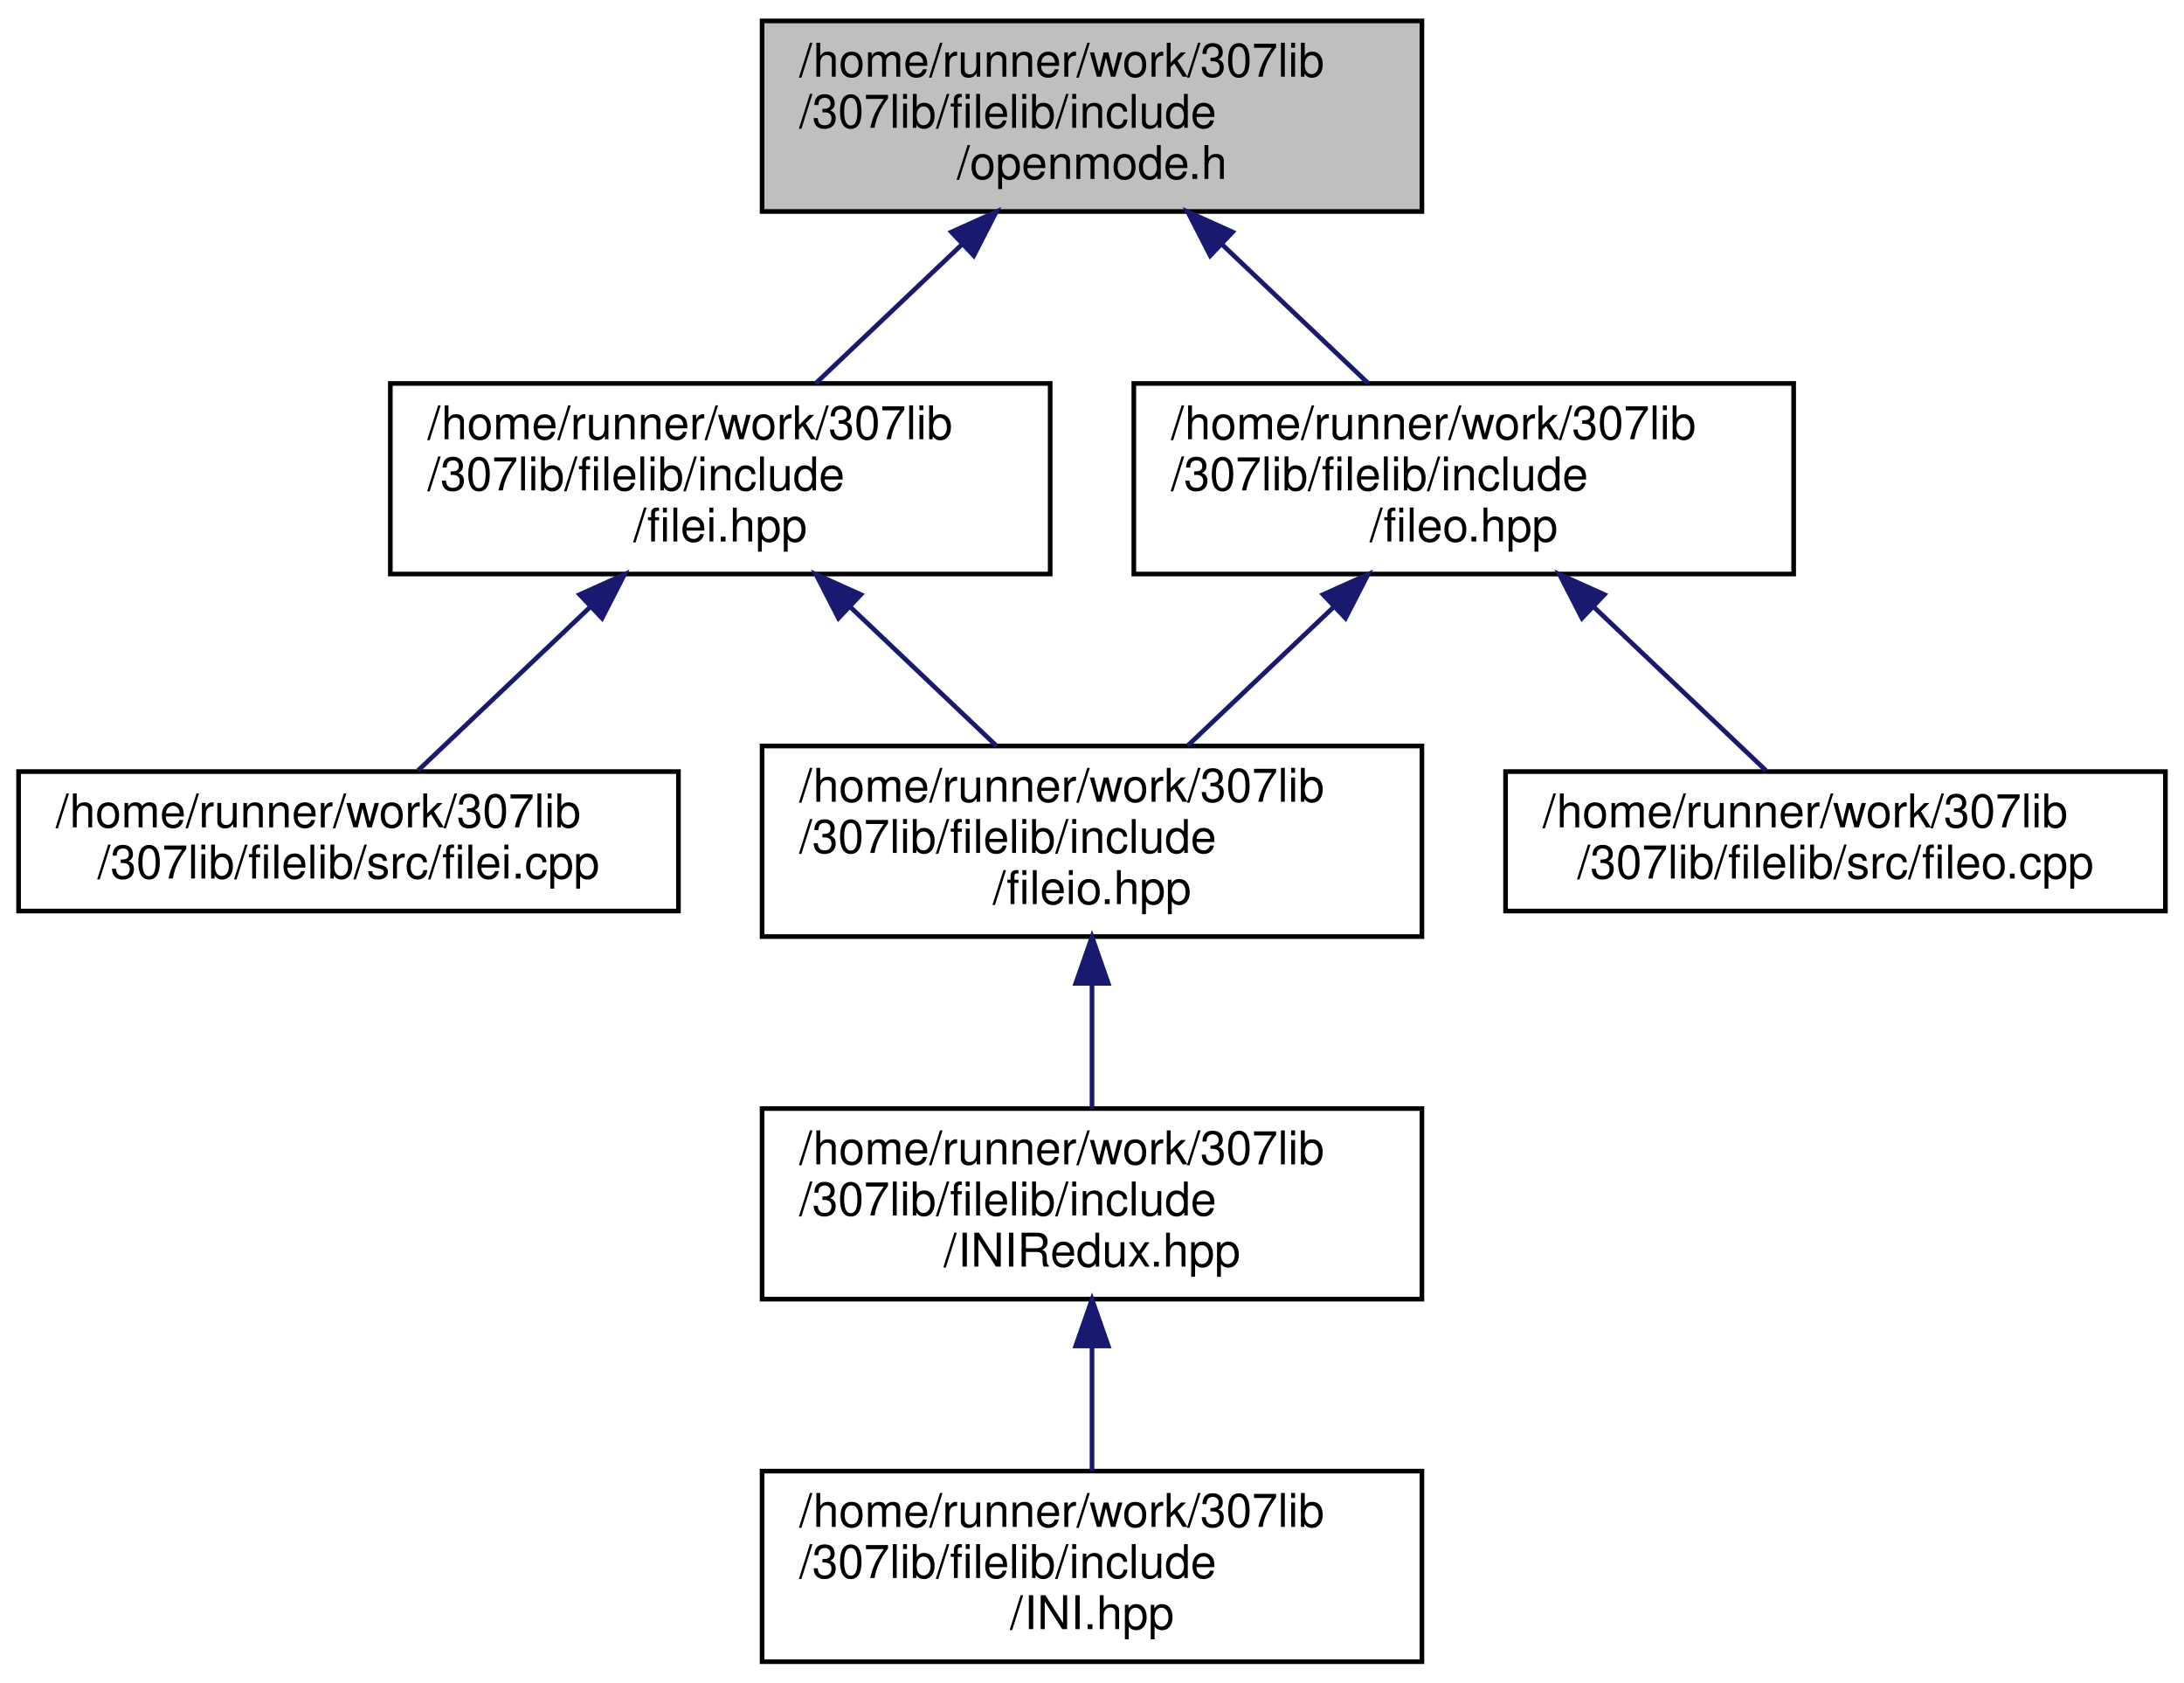
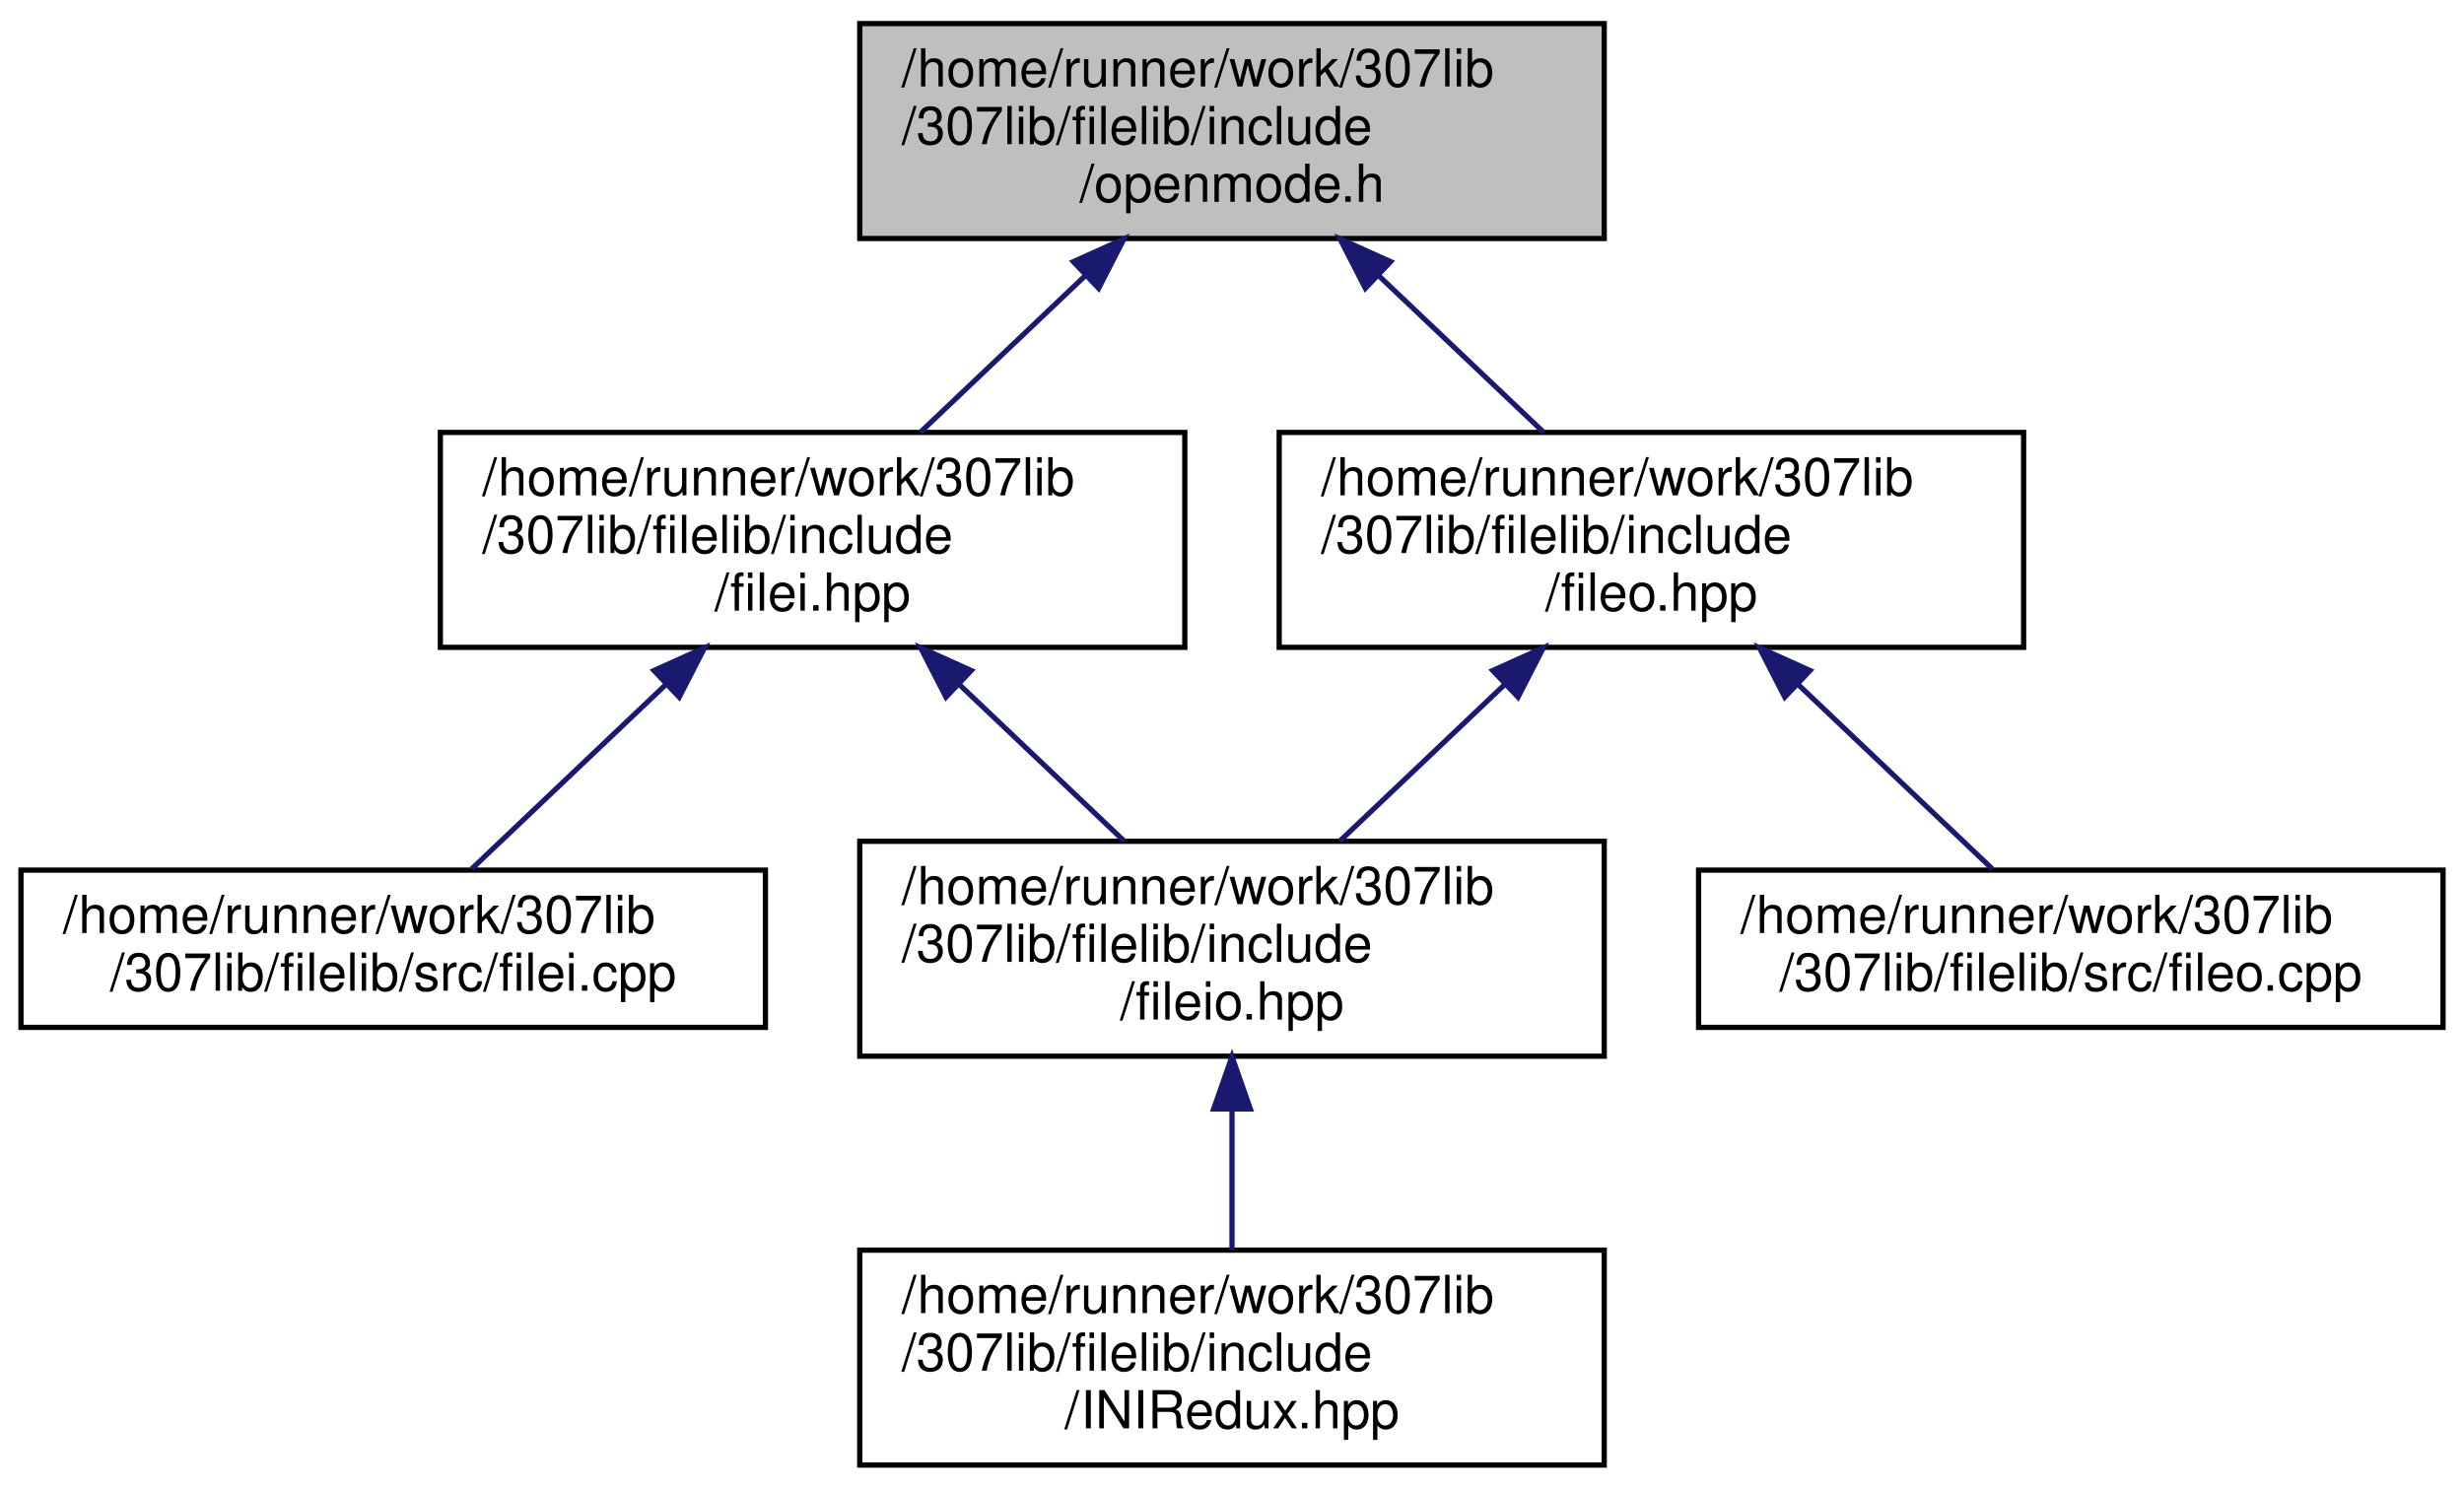
- <svg xmlns="http://www.w3.org/2000/svg" xmlns:xlink="http://www.w3.org/1999/xlink" width="470pt" height="362pt" viewBox="0.00 0.00 470.00 362.00">
-   <g id="graph0" class="graph" transform="scale(1 1) rotate(0) translate(4 358)">
+ <svg xmlns="http://www.w3.org/2000/svg" xmlns:xlink="http://www.w3.org/1999/xlink" width="470pt" height="284pt" viewBox="0.00 0.00 470.00 284.00">
+   <g id="graph0" class="graph" transform="scale(1 1) rotate(0) translate(4 280)">
    <g id="node1" class="node">
      <g id="a_node1">
        <a xlink:title="Contains the openmode enumerator, which is simply a convenience wrapper for std::ios_base::openmode t...">
-           <polygon fill="#bfbfbf" stroke="black" points="160,-312.5 160,-353.5 302,-353.5 302,-312.5 160,-312.5" />
-           <text text-anchor="start" x="168" y="-341.5" font-family="Helvetica,sans-Serif" font-size="10.00">/home/runner/work/307lib</text>
-           <text text-anchor="start" x="168" y="-330.5" font-family="Helvetica,sans-Serif" font-size="10.00">/307lib/filelib/include</text>
-           <text text-anchor="middle" x="231" y="-319.5" font-family="Helvetica,sans-Serif" font-size="10.00">/openmode.h</text>
+           <polygon fill="#bfbfbf" stroke="black" points="160,-234.5 160,-275.5 302,-275.5 302,-234.5 160,-234.5" />
+           <text text-anchor="start" x="168" y="-263.5" font-family="Helvetica,sans-Serif" font-size="10.00">/home/runner/work/307lib</text>
+           <text text-anchor="start" x="168" y="-252.5" font-family="Helvetica,sans-Serif" font-size="10.00">/307lib/filelib/include</text>
+           <text text-anchor="middle" x="231" y="-241.5" font-family="Helvetica,sans-Serif" font-size="10.00">/openmode.h</text>
        </a>
      </g>
    </g>
    <g id="node2" class="node">
      <g id="a_node2">
        <a xlink:href="filei_8hpp.html" target="_top" xlink:title="Contains file input functions.">
-           <polygon fill="none" stroke="black" points="80,-234.5 80,-275.5 222,-275.5 222,-234.5 80,-234.5" />
-           <text text-anchor="start" x="88" y="-263.5" font-family="Helvetica,sans-Serif" font-size="10.00">/home/runner/work/307lib</text>
-           <text text-anchor="start" x="88" y="-252.5" font-family="Helvetica,sans-Serif" font-size="10.00">/307lib/filelib/include</text>
-           <text text-anchor="middle" x="151" y="-241.5" font-family="Helvetica,sans-Serif" font-size="10.00">/filei.hpp</text>
+           <polygon fill="none" stroke="black" points="80,-156.5 80,-197.5 222,-197.5 222,-156.5 80,-156.5" />
+           <text text-anchor="start" x="88" y="-185.5" font-family="Helvetica,sans-Serif" font-size="10.00">/home/runner/work/307lib</text>
+           <text text-anchor="start" x="88" y="-174.5" font-family="Helvetica,sans-Serif" font-size="10.00">/307lib/filelib/include</text>
+           <text text-anchor="middle" x="151" y="-163.5" font-family="Helvetica,sans-Serif" font-size="10.00">/filei.hpp</text>
        </a>
      </g>
    </g>
    <g id="edge1" class="edge">
-       <path fill="none" stroke="midnightblue" d="M203.1,-305.49C192.72,-295.63 181.13,-284.63 171.53,-275.51" />
-       <polygon fill="midnightblue" stroke="midnightblue" points="200.74,-308.08 210.4,-312.43 205.56,-303 200.74,-308.08" />
+       <path fill="none" stroke="midnightblue" d="M203.1,-227.49C192.72,-217.63 181.13,-206.63 171.53,-197.51" />
+       <polygon fill="midnightblue" stroke="midnightblue" points="200.74,-230.08 210.4,-234.43 205.56,-225 200.74,-230.08" />
+     </g>
+     <g id="node6" class="node">
+       <g id="a_node6">
+         <a xlink:href="fileo_8hpp.html" target="_top" xlink:title="Contains file output functions.">
+           <polygon fill="none" stroke="black" points="240,-156.5 240,-197.5 382,-197.5 382,-156.5 240,-156.5" />
+           <text text-anchor="start" x="248" y="-185.5" font-family="Helvetica,sans-Serif" font-size="10.00">/home/runner/work/307lib</text>
+           <text text-anchor="start" x="248" y="-174.5" font-family="Helvetica,sans-Serif" font-size="10.00">/307lib/filelib/include</text>
+           <text text-anchor="middle" x="311" y="-163.5" font-family="Helvetica,sans-Serif" font-size="10.00">/fileo.hpp</text>
+         </a>
+       </g>
+     </g>
+     <g id="edge5" class="edge">
+       <path fill="none" stroke="midnightblue" d="M258.9,-227.49C269.28,-217.63 280.87,-206.63 290.47,-197.51" />
+       <polygon fill="midnightblue" stroke="midnightblue" points="256.44,-225 251.6,-234.43 261.26,-230.08 256.44,-225" />
+     </g>
+     <g id="node3" class="node">
+       <g id="a_node3">
+         <a xlink:href="filei_8cpp.html" target="_top" xlink:title=" ">
+           <polygon fill="none" stroke="black" points="0,-84 0,-114 142,-114 142,-84 0,-84" />
+           <text text-anchor="start" x="8" y="-102" font-family="Helvetica,sans-Serif" font-size="10.00">/home/runner/work/307lib</text>
+           <text text-anchor="middle" x="71" y="-91" font-family="Helvetica,sans-Serif" font-size="10.00">/307lib/filelib/src/filei.cpp</text>
+         </a>
+       </g>
+     </g>
+     <g id="edge2" class="edge">
+       <path fill="none" stroke="midnightblue" d="M122.92,-149.32C110.48,-137.51 96.35,-124.08 85.97,-114.23" />
+       <polygon fill="midnightblue" stroke="midnightblue" points="120.74,-152.08 130.4,-156.43 125.56,-147 120.74,-152.08" />
+     </g>
+     <g id="node4" class="node">
+       <g id="a_node4">
+         <a xlink:href="fileio_8hpp.html" target="_top" xlink:title="Includes both filei.hpp and fileo.hpp, and undefines the read &amp; write preprocessor definitions.">
+           <polygon fill="none" stroke="black" points="160,-78.5 160,-119.5 302,-119.5 302,-78.5 160,-78.5" />
+           <text text-anchor="start" x="168" y="-107.5" font-family="Helvetica,sans-Serif" font-size="10.00">/home/runner/work/307lib</text>
+           <text text-anchor="start" x="168" y="-96.5" font-family="Helvetica,sans-Serif" font-size="10.00">/307lib/filelib/include</text>
+           <text text-anchor="middle" x="231" y="-85.5" font-family="Helvetica,sans-Serif" font-size="10.00">/fileio.hpp</text>
+         </a>
+       </g>
+     </g>
+     <g id="edge3" class="edge">
+       <path fill="none" stroke="midnightblue" d="M178.9,-149.49C189.28,-139.63 200.87,-128.63 210.47,-119.51" />
+       <polygon fill="midnightblue" stroke="midnightblue" points="176.44,-147 171.6,-156.43 181.26,-152.08 176.44,-147" />
+     </g>
+     <g id="node5" class="node">
+       <g id="a_node5">
+         <a xlink:href="_i_n_i_redux_8hpp.html" target="_top" xlink:title="INI Tokenizer, Parser, and Container/Manipulator.">
+           <polygon fill="none" stroke="black" points="160,-0.5 160,-41.5 302,-41.5 302,-0.5 160,-0.5" />
+           <text text-anchor="start" x="168" y="-29.5" font-family="Helvetica,sans-Serif" font-size="10.00">/home/runner/work/307lib</text>
+           <text text-anchor="start" x="168" y="-18.5" font-family="Helvetica,sans-Serif" font-size="10.00">/307lib/filelib/include</text>
+           <text text-anchor="middle" x="231" y="-7.5" font-family="Helvetica,sans-Serif" font-size="10.00">/INIRedux.hpp</text>
+         </a>
+       </g>
+     </g>
+     <g id="edge4" class="edge">
+       <path fill="none" stroke="midnightblue" d="M231,-68.3C231,-59.3 231,-49.65 231,-41.51" />
+       <polygon fill="midnightblue" stroke="midnightblue" points="227.5,-68.43 231,-78.43 234.5,-68.43 227.5,-68.43" />
+     </g>
+     <g id="edge7" class="edge">
+       <path fill="none" stroke="midnightblue" d="M283.1,-149.49C272.72,-139.63 261.13,-128.63 251.53,-119.51" />
+       <polygon fill="midnightblue" stroke="midnightblue" points="280.74,-152.08 290.4,-156.43 285.56,-147 280.74,-152.08" />
    </g>
    <g id="node7" class="node">
      <g id="a_node7">
-         <a xlink:href="fileo_8hpp.html" target="_top" xlink:title="Contains file output functions.">
-           <polygon fill="none" stroke="black" points="240,-234.5 240,-275.5 382,-275.5 382,-234.5 240,-234.5" />
-           <text text-anchor="start" x="248" y="-263.5" font-family="Helvetica,sans-Serif" font-size="10.00">/home/runner/work/307lib</text>
-           <text text-anchor="start" x="248" y="-252.5" font-family="Helvetica,sans-Serif" font-size="10.00">/307lib/filelib/include</text>
-           <text text-anchor="middle" x="311" y="-241.5" font-family="Helvetica,sans-Serif" font-size="10.00">/fileo.hpp</text>
+         <a xlink:href="fileo_8cpp.html" target="_top" xlink:title=" ">
+           <polygon fill="none" stroke="black" points="320,-84 320,-114 462,-114 462,-84 320,-84" />
+           <text text-anchor="start" x="328" y="-102" font-family="Helvetica,sans-Serif" font-size="10.00">/home/runner/work/307lib</text>
+           <text text-anchor="middle" x="391" y="-91" font-family="Helvetica,sans-Serif" font-size="10.00">/307lib/filelib/src/fileo.cpp</text>
        </a>
      </g>
    </g>
    <g id="edge6" class="edge">
-       <path fill="none" stroke="midnightblue" d="M258.9,-305.49C269.28,-295.63 280.87,-284.63 290.47,-275.51" />
-       <polygon fill="midnightblue" stroke="midnightblue" points="256.44,-303 251.6,-312.43 261.26,-308.08 256.44,-303" />
-     </g>
-     <g id="node3" class="node">
-       <g id="a_node3">
-         <a xlink:href="filei_8cpp.html" target="_top" xlink:title=" ">
-           <polygon fill="none" stroke="black" points="0,-162 0,-192 142,-192 142,-162 0,-162" />
-           <text text-anchor="start" x="8" y="-180" font-family="Helvetica,sans-Serif" font-size="10.00">/home/runner/work/307lib</text>
-           <text text-anchor="middle" x="71" y="-169" font-family="Helvetica,sans-Serif" font-size="10.00">/307lib/filelib/src/filei.cpp</text>
-         </a>
-       </g>
-     </g>
-     <g id="edge2" class="edge">
-       <path fill="none" stroke="midnightblue" d="M122.92,-227.32C110.48,-215.51 96.35,-202.08 85.97,-192.23" />
-       <polygon fill="midnightblue" stroke="midnightblue" points="120.74,-230.08 130.4,-234.43 125.56,-225 120.74,-230.08" />
-     </g>
-     <g id="node4" class="node">
-       <g id="a_node4">
-         <a xlink:href="fileio_8hpp.html" target="_top" xlink:title="Includes both filei.hpp and fileo.hpp, and undefines the read &amp; write preprocessor definitions.">
-           <polygon fill="none" stroke="black" points="160,-156.5 160,-197.5 302,-197.5 302,-156.5 160,-156.5" />
-           <text text-anchor="start" x="168" y="-185.5" font-family="Helvetica,sans-Serif" font-size="10.00">/home/runner/work/307lib</text>
-           <text text-anchor="start" x="168" y="-174.5" font-family="Helvetica,sans-Serif" font-size="10.00">/307lib/filelib/include</text>
-           <text text-anchor="middle" x="231" y="-163.5" font-family="Helvetica,sans-Serif" font-size="10.00">/fileio.hpp</text>
-         </a>
-       </g>
-     </g>
-     <g id="edge3" class="edge">
-       <path fill="none" stroke="midnightblue" d="M178.9,-227.49C189.28,-217.63 200.87,-206.63 210.47,-197.51" />
-       <polygon fill="midnightblue" stroke="midnightblue" points="176.44,-225 171.6,-234.43 181.26,-230.08 176.44,-225" />
-     </g>
-     <g id="node5" class="node">
-       <g id="a_node5">
-         <a xlink:href="_i_n_i_redux_8hpp.html" target="_top" xlink:title=" ">
-           <polygon fill="none" stroke="black" points="160,-78.5 160,-119.5 302,-119.5 302,-78.5 160,-78.5" />
-           <text text-anchor="start" x="168" y="-107.5" font-family="Helvetica,sans-Serif" font-size="10.00">/home/runner/work/307lib</text>
-           <text text-anchor="start" x="168" y="-96.5" font-family="Helvetica,sans-Serif" font-size="10.00">/307lib/filelib/include</text>
-           <text text-anchor="middle" x="231" y="-85.5" font-family="Helvetica,sans-Serif" font-size="10.00">/INIRedux.hpp</text>
-         </a>
-       </g>
-     </g>
-     <g id="edge4" class="edge">
-       <path fill="none" stroke="midnightblue" d="M231,-146.3C231,-137.3 231,-127.65 231,-119.51" />
-       <polygon fill="midnightblue" stroke="midnightblue" points="227.5,-146.43 231,-156.43 234.5,-146.43 227.5,-146.43" />
-     </g>
-     <g id="node6" class="node">
-       <g id="a_node6">
-         <a xlink:href="_i_n_i_8hpp.html" target="_top" xlink:title=" ">
-           <polygon fill="none" stroke="black" points="160,-0.5 160,-41.5 302,-41.5 302,-0.5 160,-0.5" />
-           <text text-anchor="start" x="168" y="-29.5" font-family="Helvetica,sans-Serif" font-size="10.00">/home/runner/work/307lib</text>
-           <text text-anchor="start" x="168" y="-18.5" font-family="Helvetica,sans-Serif" font-size="10.00">/307lib/filelib/include</text>
-           <text text-anchor="middle" x="231" y="-7.5" font-family="Helvetica,sans-Serif" font-size="10.00">/INI.hpp</text>
-         </a>
-       </g>
-     </g>
-     <g id="edge5" class="edge">
-       <path fill="none" stroke="midnightblue" d="M231,-68.3C231,-59.3 231,-49.65 231,-41.51" />
-       <polygon fill="midnightblue" stroke="midnightblue" points="227.5,-68.43 231,-78.43 234.5,-68.43 227.5,-68.43" />
-     </g>
-     <g id="edge8" class="edge">
-       <path fill="none" stroke="midnightblue" d="M283.1,-227.49C272.72,-217.63 261.13,-206.63 251.53,-197.51" />
-       <polygon fill="midnightblue" stroke="midnightblue" points="280.74,-230.08 290.4,-234.43 285.56,-225 280.74,-230.08" />
-     </g>
-     <g id="node8" class="node">
-       <g id="a_node8">
-         <a xlink:href="fileo_8cpp.html" target="_top" xlink:title=" ">
-           <polygon fill="none" stroke="black" points="320,-162 320,-192 462,-192 462,-162 320,-162" />
-           <text text-anchor="start" x="328" y="-180" font-family="Helvetica,sans-Serif" font-size="10.00">/home/runner/work/307lib</text>
-           <text text-anchor="middle" x="391" y="-169" font-family="Helvetica,sans-Serif" font-size="10.00">/307lib/filelib/src/fileo.cpp</text>
-         </a>
-       </g>
-     </g>
-     <g id="edge7" class="edge">
-       <path fill="none" stroke="midnightblue" d="M339.08,-227.32C351.52,-215.51 365.65,-202.08 376.03,-192.23" />
-       <polygon fill="midnightblue" stroke="midnightblue" points="336.44,-225 331.6,-234.43 341.26,-230.08 336.44,-225" />
+       <path fill="none" stroke="midnightblue" d="M339.08,-149.32C351.52,-137.51 365.65,-124.08 376.03,-114.23" />
+       <polygon fill="midnightblue" stroke="midnightblue" points="336.44,-147 331.6,-156.43 341.26,-152.08 336.44,-147" />
    </g>
  </g>
</svg>
